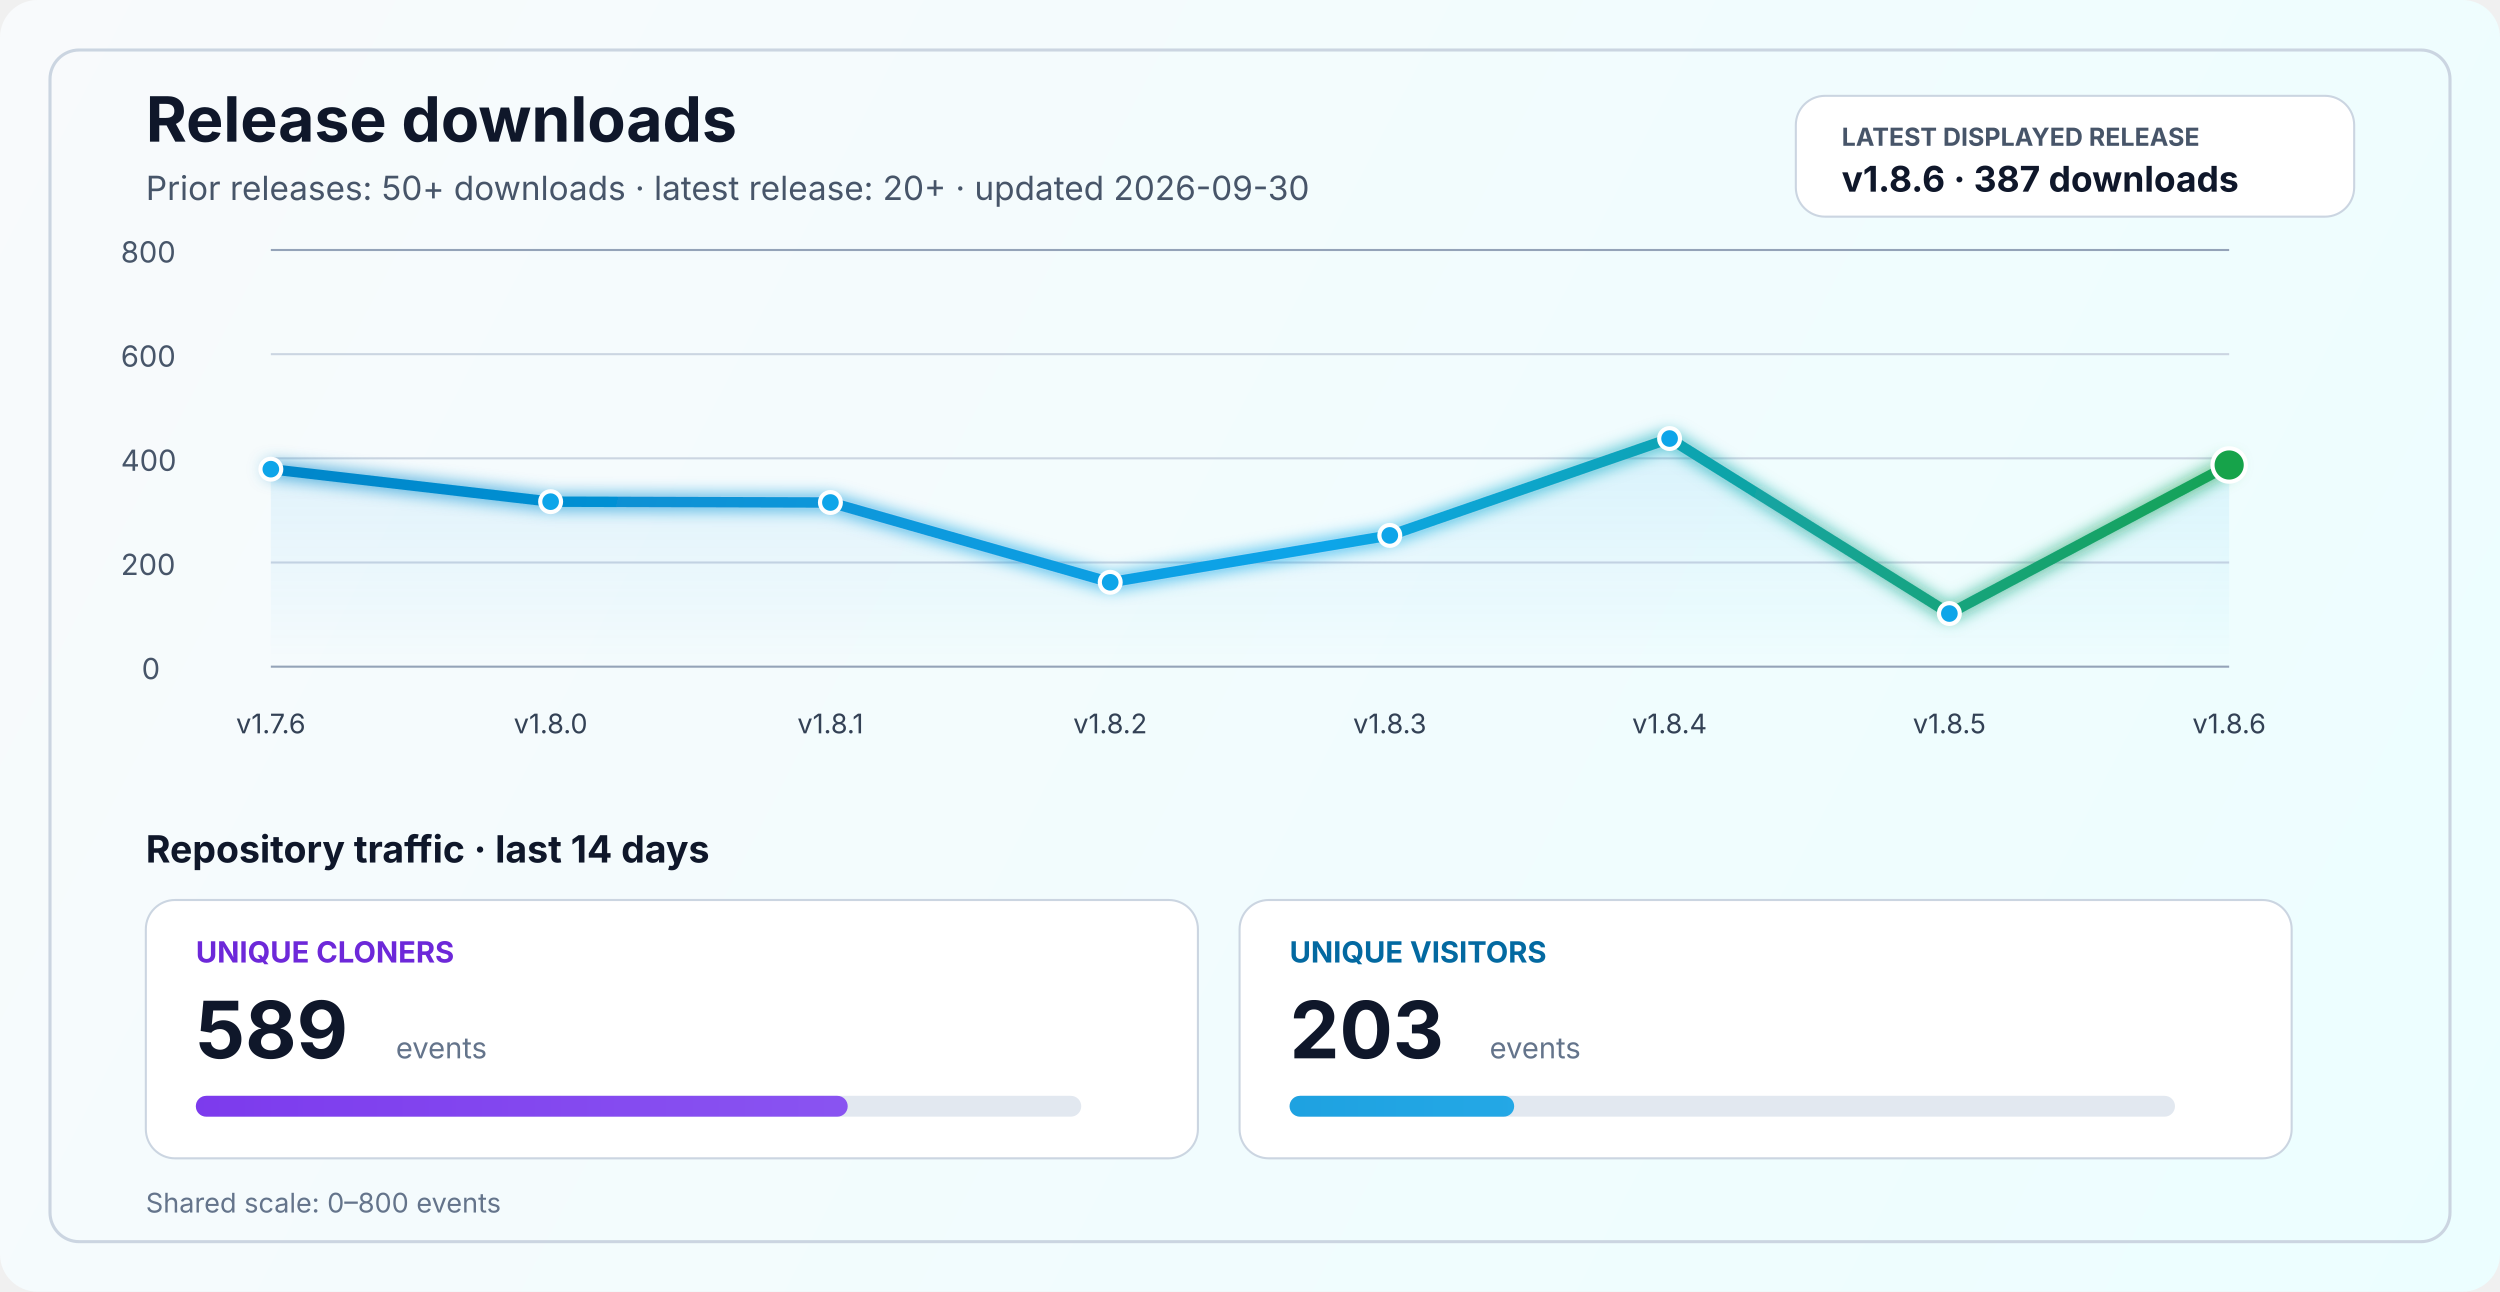
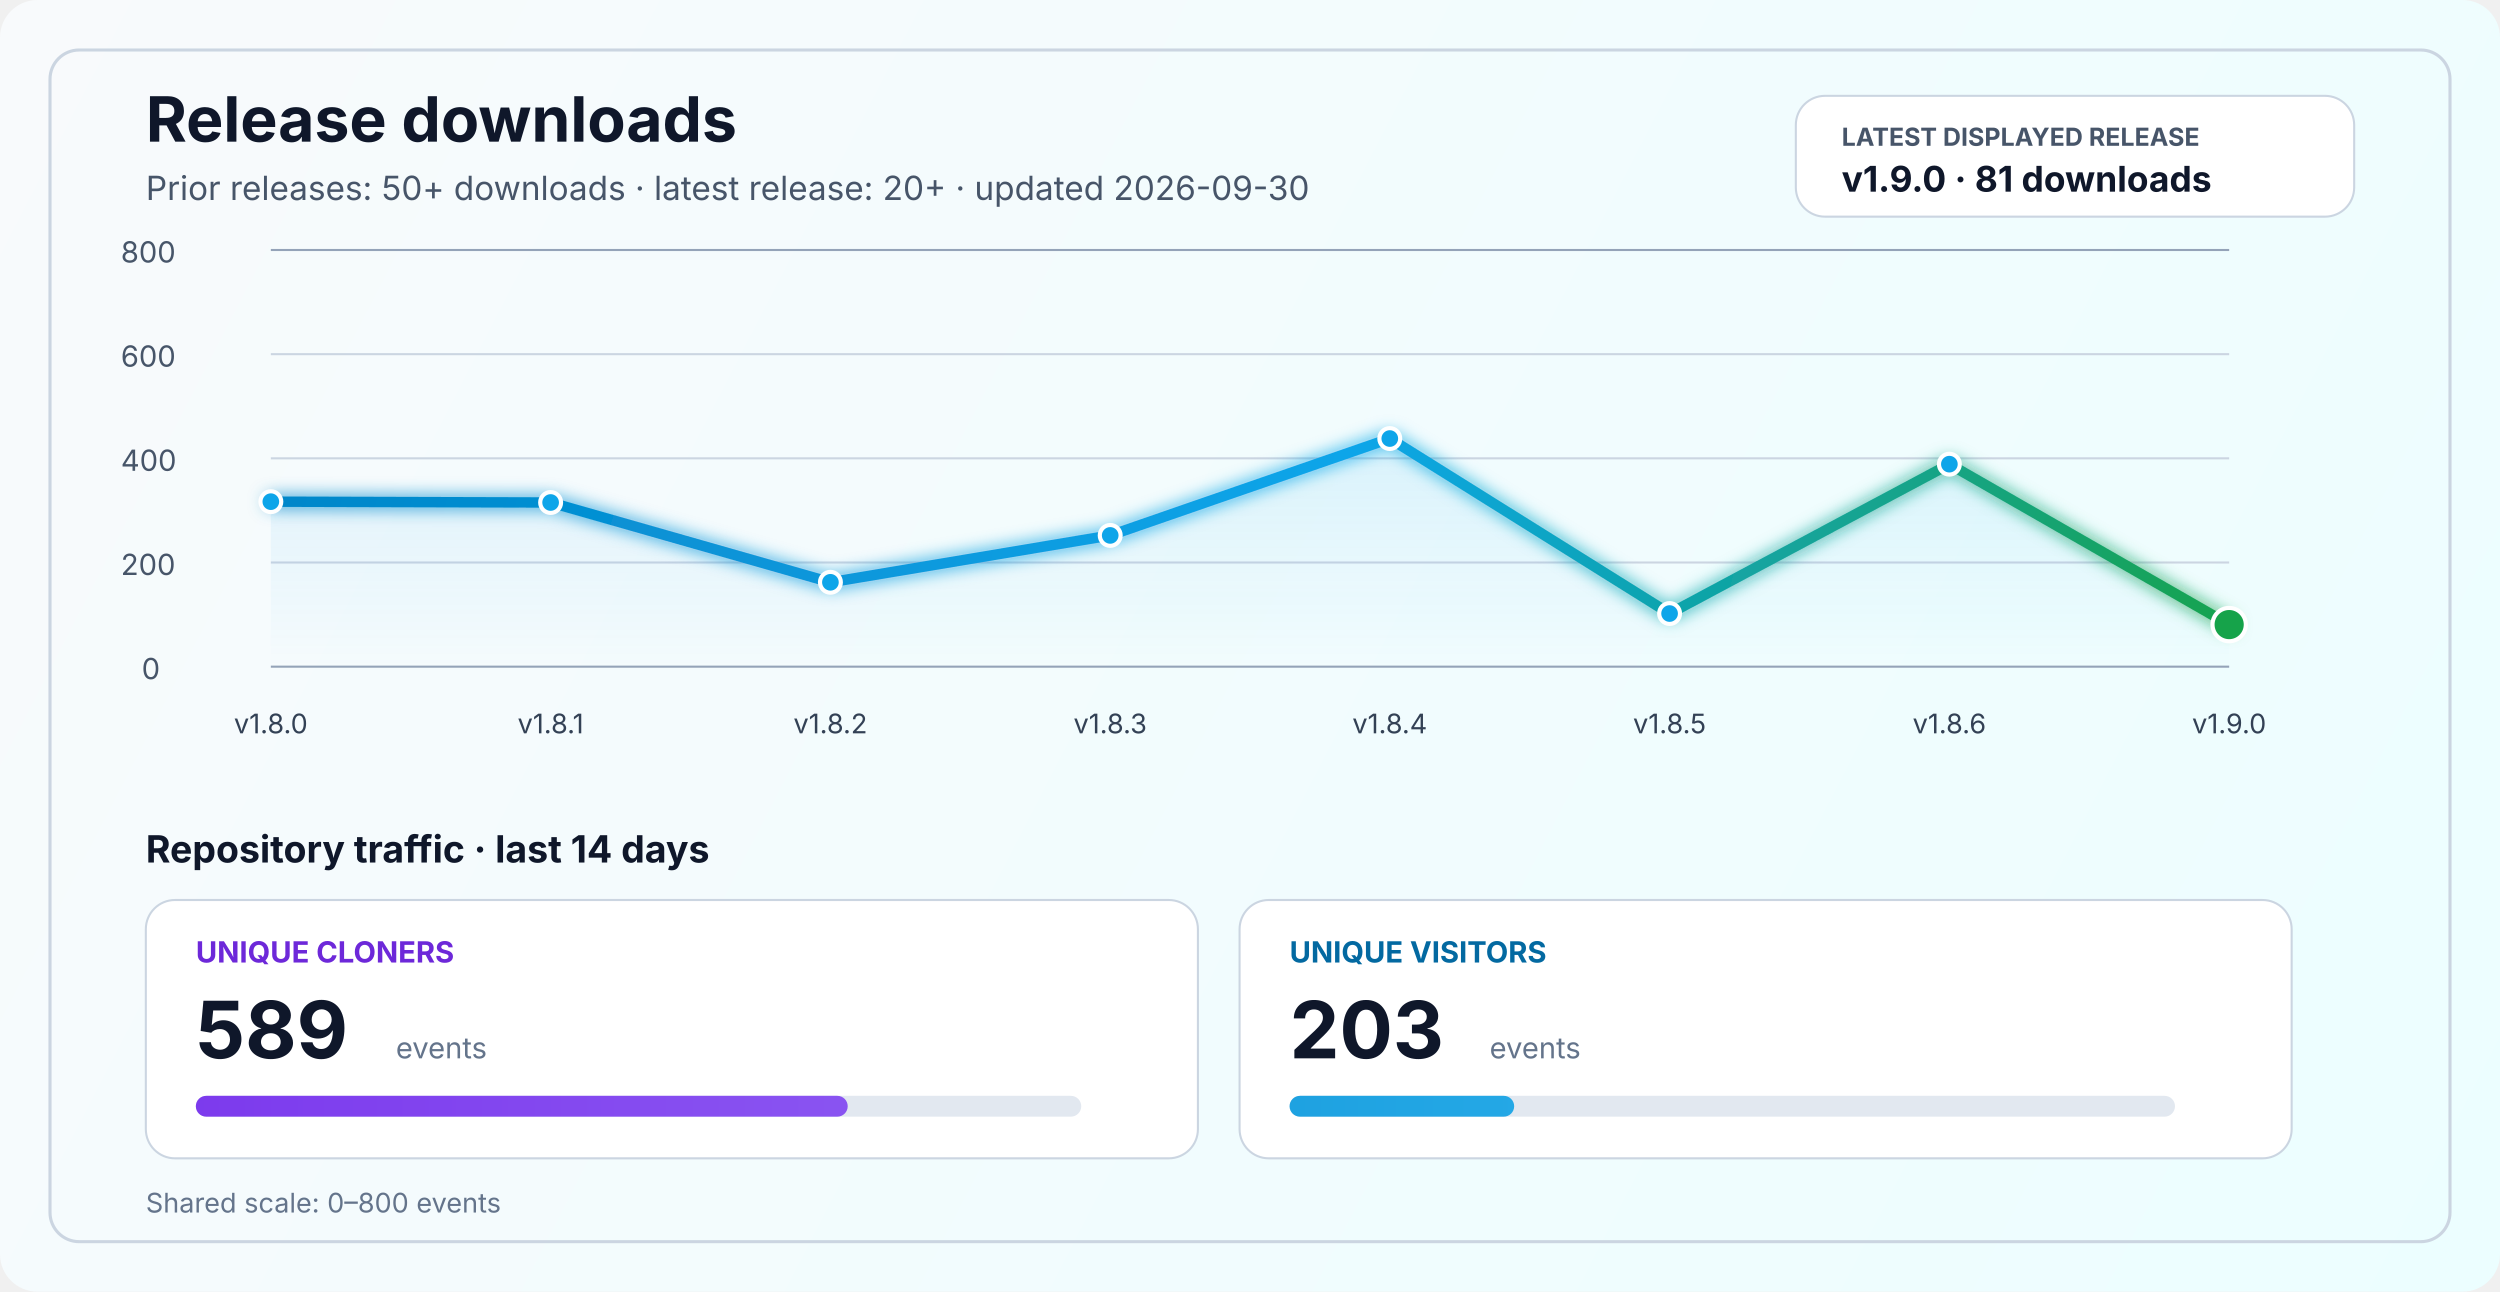
<svg xmlns="http://www.w3.org/2000/svg" width="1200" height="620" viewBox="0 0 1200 620" fill="none" role="img" aria-labelledby="title desc">
  <defs>
    <linearGradient id="bg" x1="0" y1="0" x2="1200" y2="620" gradientUnits="userSpaceOnUse">
      <stop stop-color="#F8FAFC" />
      <stop offset="1" stop-color="#ECFEFF" />
    </linearGradient>
    <linearGradient id="line" x1="130" y1="86" x2="1070" y2="340" gradientUnits="userSpaceOnUse">
      <stop stop-color="#0284C7" />
      <stop offset="0.55" stop-color="#0EA5E9" />
      <stop offset="1" stop-color="#16A34A" />
    </linearGradient>
    <linearGradient id="area" x1="0" y1="120" x2="0" y2="320" gradientUnits="userSpaceOnUse">
      <stop stop-color="#0EA5E9" stop-opacity="0.20" />
      <stop offset="1" stop-color="#0EA5E9" stop-opacity="0" />
    </linearGradient>
    <linearGradient id="cloneFill" x1="86" y1="450" x2="1110" y2="450" gradientUnits="userSpaceOnUse">
      <stop stop-color="#7C3AED" />
      <stop offset="1" stop-color="#A78BFA" />
    </linearGradient>
    <linearGradient id="viewFill" x1="86" y1="482" x2="1110" y2="482" gradientUnits="userSpaceOnUse">
      <stop stop-color="#0284C7" />
      <stop offset="1" stop-color="#38BDF8" />
    </linearGradient>
    <filter id="glow" x="-50%" y="-50%" width="200%" height="200%">
      <feGaussianBlur stdDeviation="4" result="blur" />
      <feMerge>
        <feMergeNode in="blur" />
        <feMergeNode in="SourceGraphic" />
      </feMerge>
    </filter>
  </defs>
  <rect width="1200" height="620" rx="18" fill="url(#bg)" />
  <rect x="24" y="24" width="1152" height="572" rx="14" stroke="#CBD5E1" stroke-width="1.5" />
  <text x="70" y="68" fill="#0F172A" font-size="30" font-family="SF Pro Display, -apple-system, BlinkMacSystemFont, Segoe UI, sans-serif" font-weight="700">Release downloads</text>
  <text x="70" y="96" fill="#475569" font-size="16" font-family="SF Pro Text, -apple-system, BlinkMacSystemFont, Segoe UI, sans-serif">Prior releases: 50+ downloads · latest release: 20+ · updated 2026-09-30</text>
  <rect x="862" y="46" width="268" height="58" rx="14" fill="#FFFFFF" stroke="#CBD5E1" stroke-width="1" />
  <text x="884" y="70" fill="#475569" font-size="12" font-family="SF Pro Text, -apple-system, BlinkMacSystemFont, Segoe UI, sans-serif" font-weight="700">LATEST DISPLAYED RELEASE</text>
-   <text x="884" y="92" fill="#0F172A" font-size="17" font-family="SF Pro Text, -apple-system, BlinkMacSystemFont, Segoe UI, sans-serif" font-weight="700">v1.8.6 · 387 downloads</text>
+   <text x="884" y="92" fill="#0F172A" font-size="17" font-family="SF Pro Text, -apple-system, BlinkMacSystemFont, Segoe UI, sans-serif" font-weight="700">v1.9.0 · 81 downloads</text>
  <line x1="130" y1="320.0" x2="1070" y2="320.0" stroke="#94A3B8" stroke-width="1" />
  <line x1="130" y1="270.0" x2="1070" y2="270.0" stroke="#CBD5E1" stroke-width="1" />
  <line x1="130" y1="220.0" x2="1070" y2="220.0" stroke="#CBD5E1" stroke-width="1" />
  <line x1="130" y1="170.0" x2="1070" y2="170.0" stroke="#CBD5E1" stroke-width="1" />
  <line x1="130" y1="120.0" x2="1070" y2="120.0" stroke="#94A3B8" stroke-width="1" />
  <text x="68" y="326.0" fill="#475569" font-size="14" font-family="SF Pro Text, -apple-system, BlinkMacSystemFont, Segoe UI, sans-serif">0</text>
  <text x="58" y="276.0" fill="#475569" font-size="14" font-family="SF Pro Text, -apple-system, BlinkMacSystemFont, Segoe UI, sans-serif">200</text>
  <text x="58" y="226.0" fill="#475569" font-size="14" font-family="SF Pro Text, -apple-system, BlinkMacSystemFont, Segoe UI, sans-serif">400</text>
  <text x="58" y="176.0" fill="#475569" font-size="14" font-family="SF Pro Text, -apple-system, BlinkMacSystemFont, Segoe UI, sans-serif">600</text>
  <text x="58" y="126.0" fill="#475569" font-size="14" font-family="SF Pro Text, -apple-system, BlinkMacSystemFont, Segoe UI, sans-serif">800</text>
-   <path d="M 130.0 225.2 L 264.3 240.8 L 398.6 241.2 L 532.9 279.5 L 667.1 257.0 L 801.4 210.5 L 935.7 294.5 L 1070.0 223.2 L 1070 320 L 130 320 Z" fill="url(#area)" />
-   <polyline points="130.0,225.2 264.3,240.8 398.6,241.2 532.9,279.5 667.1,257.0 801.4,210.5 935.7,294.5 1070.0,223.2" fill="none" stroke="url(#line)" stroke-width="5" stroke-linecap="round" stroke-linejoin="round" filter="url(#glow)" />
-   <circle cx="130.0" cy="225.2" r="5" fill="#0EA5E9" stroke="#FFFFFF" stroke-width="2" />
-   <circle cx="264.3" cy="240.8" r="5" fill="#0EA5E9" stroke="#FFFFFF" stroke-width="2" />
-   <circle cx="398.6" cy="241.2" r="5" fill="#0EA5E9" stroke="#FFFFFF" stroke-width="2" />
-   <circle cx="532.9" cy="279.5" r="5" fill="#0EA5E9" stroke="#FFFFFF" stroke-width="2" />
-   <circle cx="667.1" cy="257.0" r="5" fill="#0EA5E9" stroke="#FFFFFF" stroke-width="2" />
-   <circle cx="801.4" cy="210.5" r="5" fill="#0EA5E9" stroke="#FFFFFF" stroke-width="2" />
-   <circle cx="935.7" cy="294.5" r="5" fill="#0EA5E9" stroke="#FFFFFF" stroke-width="2" />
-   <circle cx="1070.0" cy="223.2" r="8" fill="#16A34A" stroke="#FFFFFF" stroke-width="2" />
-   <text x="130.0" y="352" text-anchor="middle" fill="#334155" font-size="13" font-family="SF Pro Text, -apple-system, BlinkMacSystemFont, Segoe UI, sans-serif">v1.7.6</text>
-   <text x="264.3" y="352" text-anchor="middle" fill="#334155" font-size="13" font-family="SF Pro Text, -apple-system, BlinkMacSystemFont, Segoe UI, sans-serif">v1.8.0</text>
-   <text x="398.6" y="352" text-anchor="middle" fill="#334155" font-size="13" font-family="SF Pro Text, -apple-system, BlinkMacSystemFont, Segoe UI, sans-serif">v1.8.1</text>
-   <text x="532.9" y="352" text-anchor="middle" fill="#334155" font-size="13" font-family="SF Pro Text, -apple-system, BlinkMacSystemFont, Segoe UI, sans-serif">v1.8.2</text>
-   <text x="667.1" y="352" text-anchor="middle" fill="#334155" font-size="13" font-family="SF Pro Text, -apple-system, BlinkMacSystemFont, Segoe UI, sans-serif">v1.8.3</text>
-   <text x="801.4" y="352" text-anchor="middle" fill="#334155" font-size="13" font-family="SF Pro Text, -apple-system, BlinkMacSystemFont, Segoe UI, sans-serif">v1.8.4</text>
-   <text x="935.7" y="352" text-anchor="middle" fill="#334155" font-size="13" font-family="SF Pro Text, -apple-system, BlinkMacSystemFont, Segoe UI, sans-serif">v1.8.5</text>
-   <text x="1070.0" y="352" text-anchor="middle" fill="#334155" font-size="13" font-family="SF Pro Text, -apple-system, BlinkMacSystemFont, Segoe UI, sans-serif">v1.8.6</text>
+   <path d="M 130.0 240.8 L 264.3 241.2 L 398.6 279.5 L 532.9 257.0 L 667.1 210.5 L 801.4 294.5 L 935.7 222.8 L 1070.0 299.8 L 1070 320 L 130 320 Z" fill="url(#area)" />
+   <polyline points="130.0,240.8 264.3,241.2 398.6,279.5 532.9,257.0 667.1,210.5 801.4,294.5 935.7,222.8 1070.0,299.8" fill="none" stroke="url(#line)" stroke-width="5" stroke-linecap="round" stroke-linejoin="round" filter="url(#glow)" />
+   <circle cx="130.0" cy="240.8" r="5" fill="#0EA5E9" stroke="#FFFFFF" stroke-width="2" />
+   <circle cx="264.3" cy="241.2" r="5" fill="#0EA5E9" stroke="#FFFFFF" stroke-width="2" />
+   <circle cx="398.6" cy="279.5" r="5" fill="#0EA5E9" stroke="#FFFFFF" stroke-width="2" />
+   <circle cx="532.9" cy="257.0" r="5" fill="#0EA5E9" stroke="#FFFFFF" stroke-width="2" />
+   <circle cx="667.1" cy="210.5" r="5" fill="#0EA5E9" stroke="#FFFFFF" stroke-width="2" />
+   <circle cx="801.4" cy="294.5" r="5" fill="#0EA5E9" stroke="#FFFFFF" stroke-width="2" />
+   <circle cx="935.7" cy="222.8" r="5" fill="#0EA5E9" stroke="#FFFFFF" stroke-width="2" />
+   <circle cx="1070.0" cy="299.8" r="8" fill="#16A34A" stroke="#FFFFFF" stroke-width="2" />
+   <text x="130.0" y="352" text-anchor="middle" fill="#334155" font-size="13" font-family="SF Pro Text, -apple-system, BlinkMacSystemFont, Segoe UI, sans-serif">v1.8.0</text>
+   <text x="264.3" y="352" text-anchor="middle" fill="#334155" font-size="13" font-family="SF Pro Text, -apple-system, BlinkMacSystemFont, Segoe UI, sans-serif">v1.8.1</text>
+   <text x="398.6" y="352" text-anchor="middle" fill="#334155" font-size="13" font-family="SF Pro Text, -apple-system, BlinkMacSystemFont, Segoe UI, sans-serif">v1.8.2</text>
+   <text x="532.9" y="352" text-anchor="middle" fill="#334155" font-size="13" font-family="SF Pro Text, -apple-system, BlinkMacSystemFont, Segoe UI, sans-serif">v1.8.3</text>
+   <text x="667.1" y="352" text-anchor="middle" fill="#334155" font-size="13" font-family="SF Pro Text, -apple-system, BlinkMacSystemFont, Segoe UI, sans-serif">v1.8.4</text>
+   <text x="801.4" y="352" text-anchor="middle" fill="#334155" font-size="13" font-family="SF Pro Text, -apple-system, BlinkMacSystemFont, Segoe UI, sans-serif">v1.8.5</text>
+   <text x="935.7" y="352" text-anchor="middle" fill="#334155" font-size="13" font-family="SF Pro Text, -apple-system, BlinkMacSystemFont, Segoe UI, sans-serif">v1.8.6</text>
+   <text x="1070.0" y="352" text-anchor="middle" fill="#334155" font-size="13" font-family="SF Pro Text, -apple-system, BlinkMacSystemFont, Segoe UI, sans-serif">v1.9.0</text>
  <text x="70" y="414" fill="#0F172A" font-size="18" font-family="SF Pro Text, -apple-system, BlinkMacSystemFont, Segoe UI, sans-serif" font-weight="700">Repository traffic · last 14 days</text>
  <rect x="70" y="432" width="505" height="124" rx="14" fill="#FFFFFF" stroke="#CBD5E1" stroke-width="1" />
  <text x="94" y="462" fill="#6D28D9" font-size="14" font-family="SF Pro Text, -apple-system, BlinkMacSystemFont, Segoe UI, sans-serif" font-weight="700">UNIQUE CLONERS</text>
  <text x="94" y="508" fill="#0F172A" font-size="38" font-family="SF Pro Display, -apple-system, BlinkMacSystemFont, Segoe UI, sans-serif" font-weight="700">589</text>
  <text x="190" y="508" fill="#64748B" font-size="14" font-family="SF Pro Text, -apple-system, BlinkMacSystemFont, Segoe UI, sans-serif">events</text>
  <rect x="94" y="526" width="425" height="10" rx="5" fill="#E2E8F0" />
  <rect x="94" y="526" width="312.9" height="10" rx="5" fill="url(#cloneFill)" />
  <rect x="595" y="432" width="505" height="124" rx="14" fill="#FFFFFF" stroke="#CBD5E1" stroke-width="1" />
  <text x="619" y="462" fill="#0369A1" font-size="14" font-family="SF Pro Text, -apple-system, BlinkMacSystemFont, Segoe UI, sans-serif" font-weight="700">UNIQUE VISITORS</text>
  <text x="619" y="508" fill="#0F172A" font-size="38" font-family="SF Pro Display, -apple-system, BlinkMacSystemFont, Segoe UI, sans-serif" font-weight="700">203</text>
  <text x="715" y="508" fill="#64748B" font-size="14" font-family="SF Pro Text, -apple-system, BlinkMacSystemFont, Segoe UI, sans-serif">events</text>
  <rect x="619" y="526" width="425" height="10" rx="5" fill="#E2E8F0" />
  <rect x="619" y="526" width="107.8" height="10" rx="5" fill="url(#viewFill)" />
  <text x="70" y="582" fill="#64748B" font-size="13" font-family="SF Pro Text, -apple-system, BlinkMacSystemFont, Segoe UI, sans-serif">Shared scale: 0–800 events</text>
</svg>
